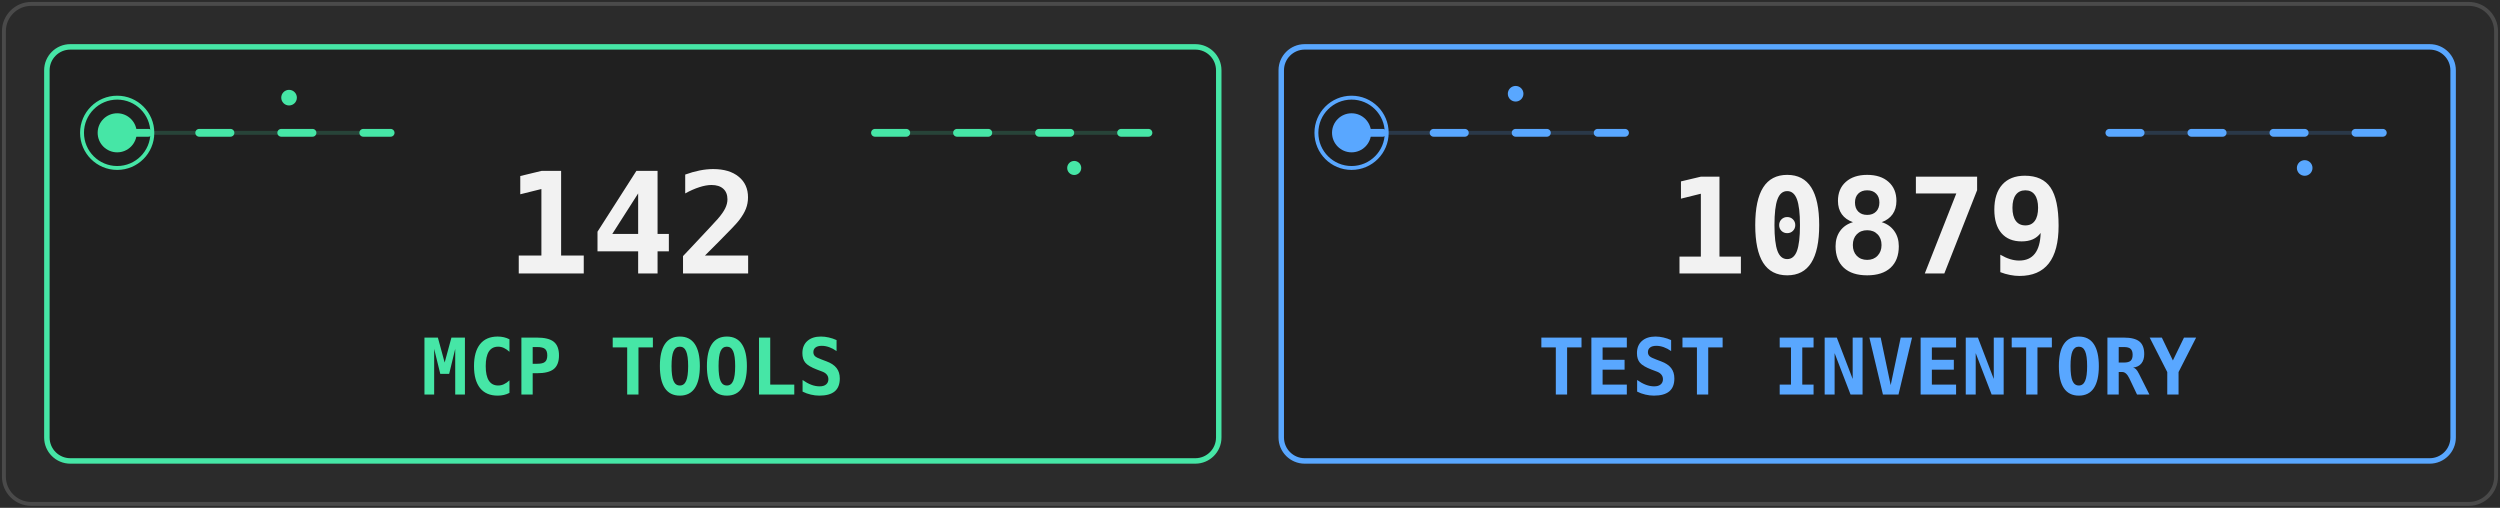
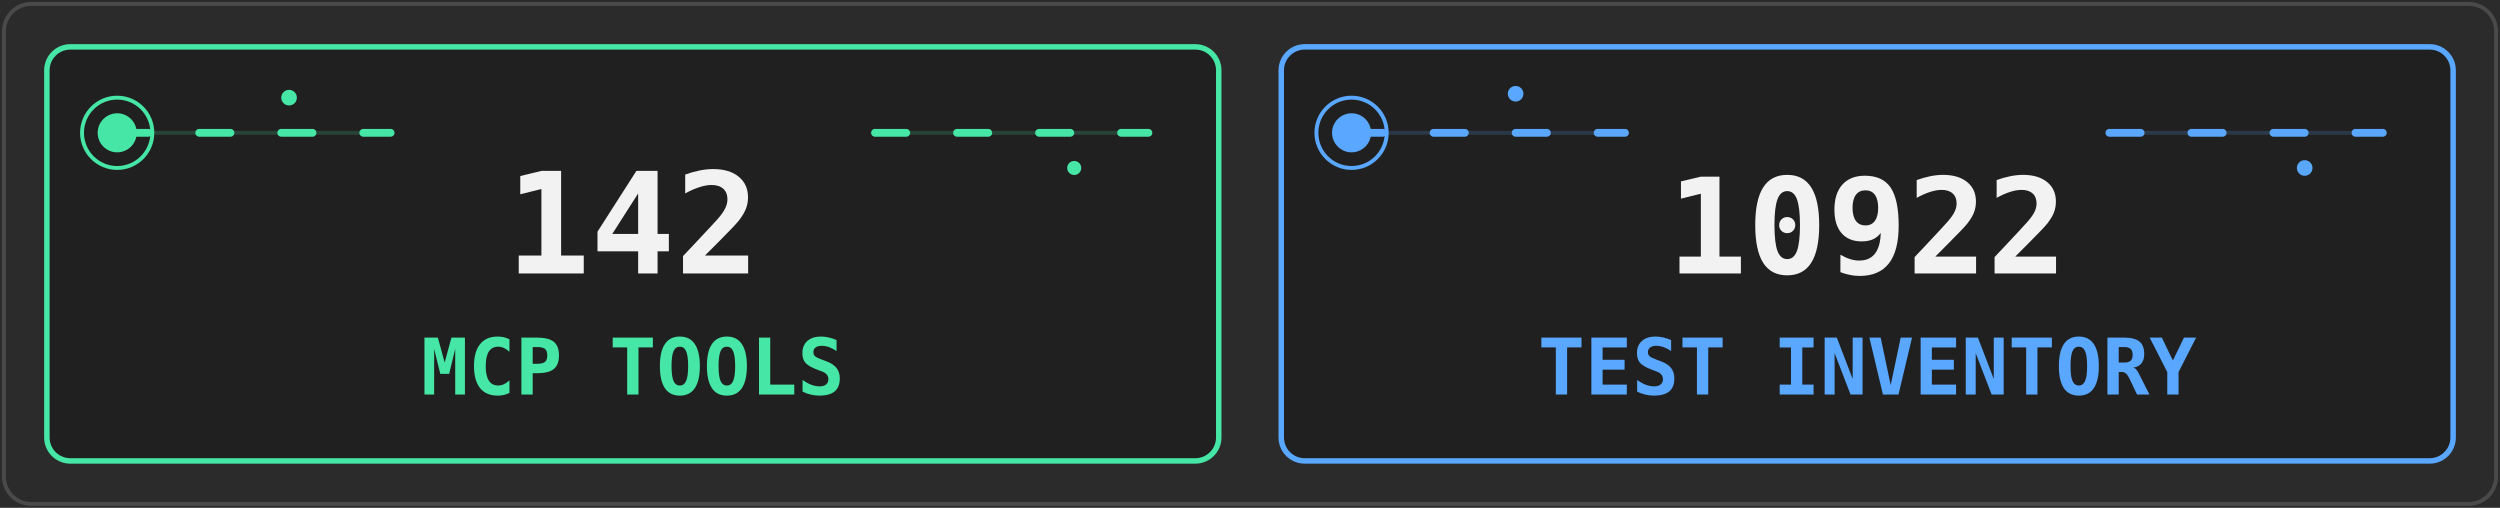
<svg xmlns="http://www.w3.org/2000/svg" viewBox="0 0 640 130" width="640" height="130" role="img" aria-labelledby="stats-title stats-desc">
  <defs>
    <filter id="stats-glow" x="-100%" y="-100%" width="300%" height="300%">
      <feGaussianBlur stdDeviation="2.4" />
    </filter>
  </defs>
  <style>
    .card { fill: #202020; stroke-width: 1.4; }
    .signal {
      fill: none;
      stroke-width: 2;
      stroke-linecap: round;
      stroke-dasharray: 8 13;
      animation: stats-flow 4.2s linear infinite;
    }
    .halo {
      animation: stats-pulse 2.8s ease-out infinite;
      transform-box: fill-box;
      transform-origin: center;
    }
    .core {
      animation: stats-breathe 2.8s ease-in-out infinite;
      transform-box: fill-box;
      transform-origin: center;
    }
    .particle {
      animation: stats-drift 4.1s ease-in-out infinite alternate;
      transform-box: fill-box;
      transform-origin: center;
    }
    .delay { animation-delay: -1.4s; }
    .slow { animation-duration: 5.2s; animation-delay: -2.3s; }
    @keyframes stats-flow { to { stroke-dashoffset: -42; } }
    @keyframes stats-pulse {
      0% { opacity: .48; transform: scale(.55); }
      78%, 100% { opacity: 0; transform: scale(1.85); }
    }
    @keyframes stats-breathe {
      0%, 100% { opacity: .78; transform: scale(.88); }
      50% { opacity: 1; transform: scale(1.12); }
    }
    @keyframes stats-drift {
      0% { opacity: .22; transform: translate(-3px, 2px) scale(.72); }
      48% { opacity: .82; transform: translate(5px, -4px) scale(1.18); }
      100% { opacity: .34; transform: translate(8px, 3px) scale(.84); }
    }
    @media (prefers-reduced-motion: reduce) {
      .signal, .halo, .core, .particle { animation: none !important; }
      .signal { stroke-dasharray: none; opacity: .45; }
      .halo { opacity: .18; }
      .particle { opacity: .35; }
    }
  </style>
  <rect width="640" height="130" fill="#2b2b2b" />
  <rect x="1" y="1" width="638" height="128" rx="7" fill="none" stroke="#4a4a4a" />
  <g font-family="ui-monospace, SFMono-Regular, Menlo, Consolas, monospace">
    <g>
      <rect class="card" x="12" y="12" width="300" height="106" rx="6" stroke="#46e6a6" />
      <path d="M30 34H100M224 34H294" stroke="#46e6a6" opacity=".18" />
      <path class="signal" d="M30 34H100M224 34H294" stroke="#46e6a6" />
      <circle class="halo" cx="30" cy="34" r="9" fill="none" stroke="#46e6a6" />
      <circle class="core" cx="30" cy="34" r="5" fill="#46e6a6" />
      <circle class="particle" cx="74" cy="25" r="2" fill="#46e6a6" />
      <circle class="particle slow" cx="275" cy="43" r="1.8" fill="#46e6a6" />
      <text x="162" y="70" text-anchor="middle" fill="#f2f2f2" font-size="36" font-weight="700" data-mobile-critical="true">142</text>
      <text x="162" y="101" text-anchor="middle" fill="#46e6a6" font-size="20" font-weight="700" data-mobile-critical="true">MCP TOOLS</text>
    </g>
    <g>
      <rect class="card" x="328" y="12" width="300" height="106" rx="6" stroke="#59a7ff" />
      <path d="M346 34H416M540 34H610" stroke="#59a7ff" opacity=".18" />
      <path class="signal" d="M346 34H416M540 34H610" stroke="#59a7ff" />
      <circle class="halo delay" cx="346" cy="34" r="9" fill="none" stroke="#59a7ff" />
      <circle class="core delay" cx="346" cy="34" r="5" fill="#59a7ff" />
      <circle class="particle delay" cx="388" cy="24" r="2" fill="#59a7ff" />
      <circle class="particle slow" cx="590" cy="43" r="2" fill="#59a7ff" />
-       <text x="478" y="70" text-anchor="middle" fill="#f2f2f2" font-size="34" font-weight="700" data-mobile-critical="true">10879</text>
+       <text x="478" y="70" text-anchor="middle" fill="#f2f2f2" font-size="34" font-weight="700" data-mobile-critical="true">10922</text>
      <text x="478" y="101" text-anchor="middle" fill="#59a7ff" font-size="20" font-weight="700" data-mobile-critical="true">TEST INVENTORY</text>
    </g>
  </g>
</svg>
